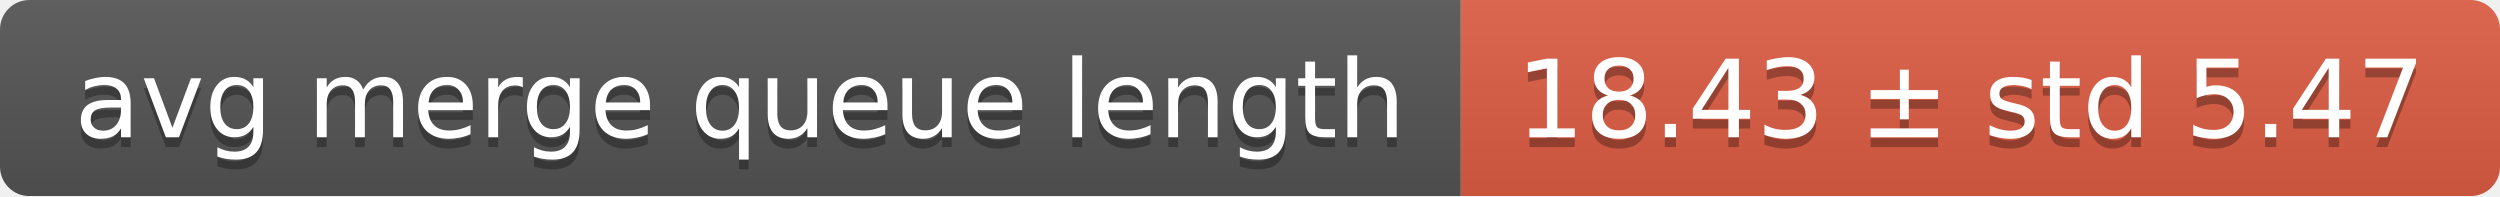
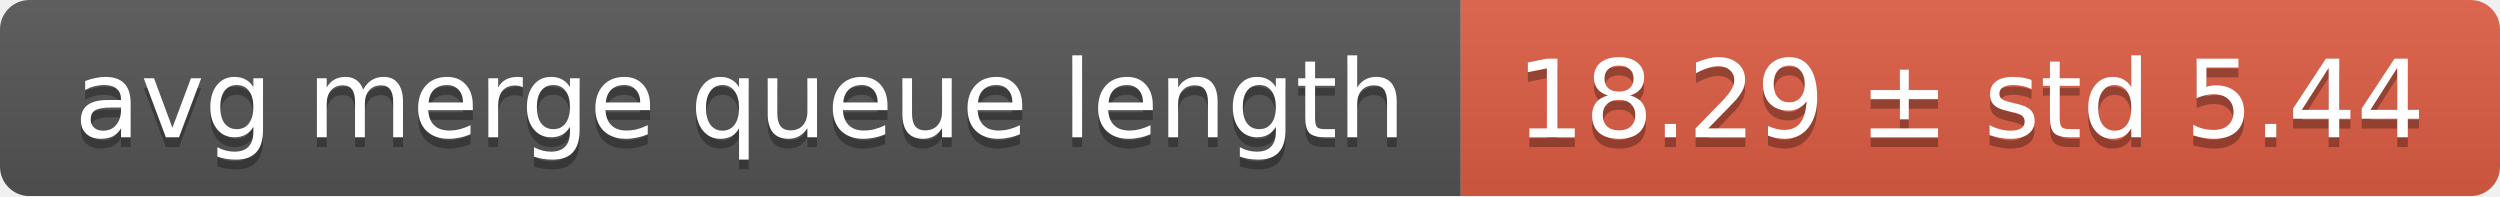
<svg xmlns="http://www.w3.org/2000/svg" width="255" height="20">
  <linearGradient id="smooth" x2="0" y2="100%">
    <stop offset="0" stop-color="#bbb" stop-opacity=".1" />
    <stop offset="1" stop-opacity=".1" />
  </linearGradient>
  <mask id="round">
    <rect width="255" height="20" rx="3" fill="#fff" />
  </mask>
  <g mask="url(#round)">
    <rect width="149" height="20" fill="#555" />
    <rect x="149" width="106" height="20" fill="#e05d44" />
    <rect width="255" height="20" fill="url(#smooth)" />
  </g>
  <g fill="#fff" text-anchor="middle" font-family="DejaVu Sans,Verdana,Geneva,sans-serif" font-size="11">
    <text x="75.5" y="15" fill="#010101" fill-opacity=".3">avg merge queue length</text>
    <text x="75.5" y="14">avg merge queue length</text>
-     <text x="201" y="15" fill="#010101" fill-opacity=".3">18.43 ± std 5.47</text>
-     <text x="201" y="14">18.43 ± std 5.47</text>
+     <text x="201" y="15" fill="#010101" fill-opacity=".3">18.29 ± std 5.44</text>
+     <text x="201" y="14">18.29 ± std 5.44</text>
  </g>
</svg>
